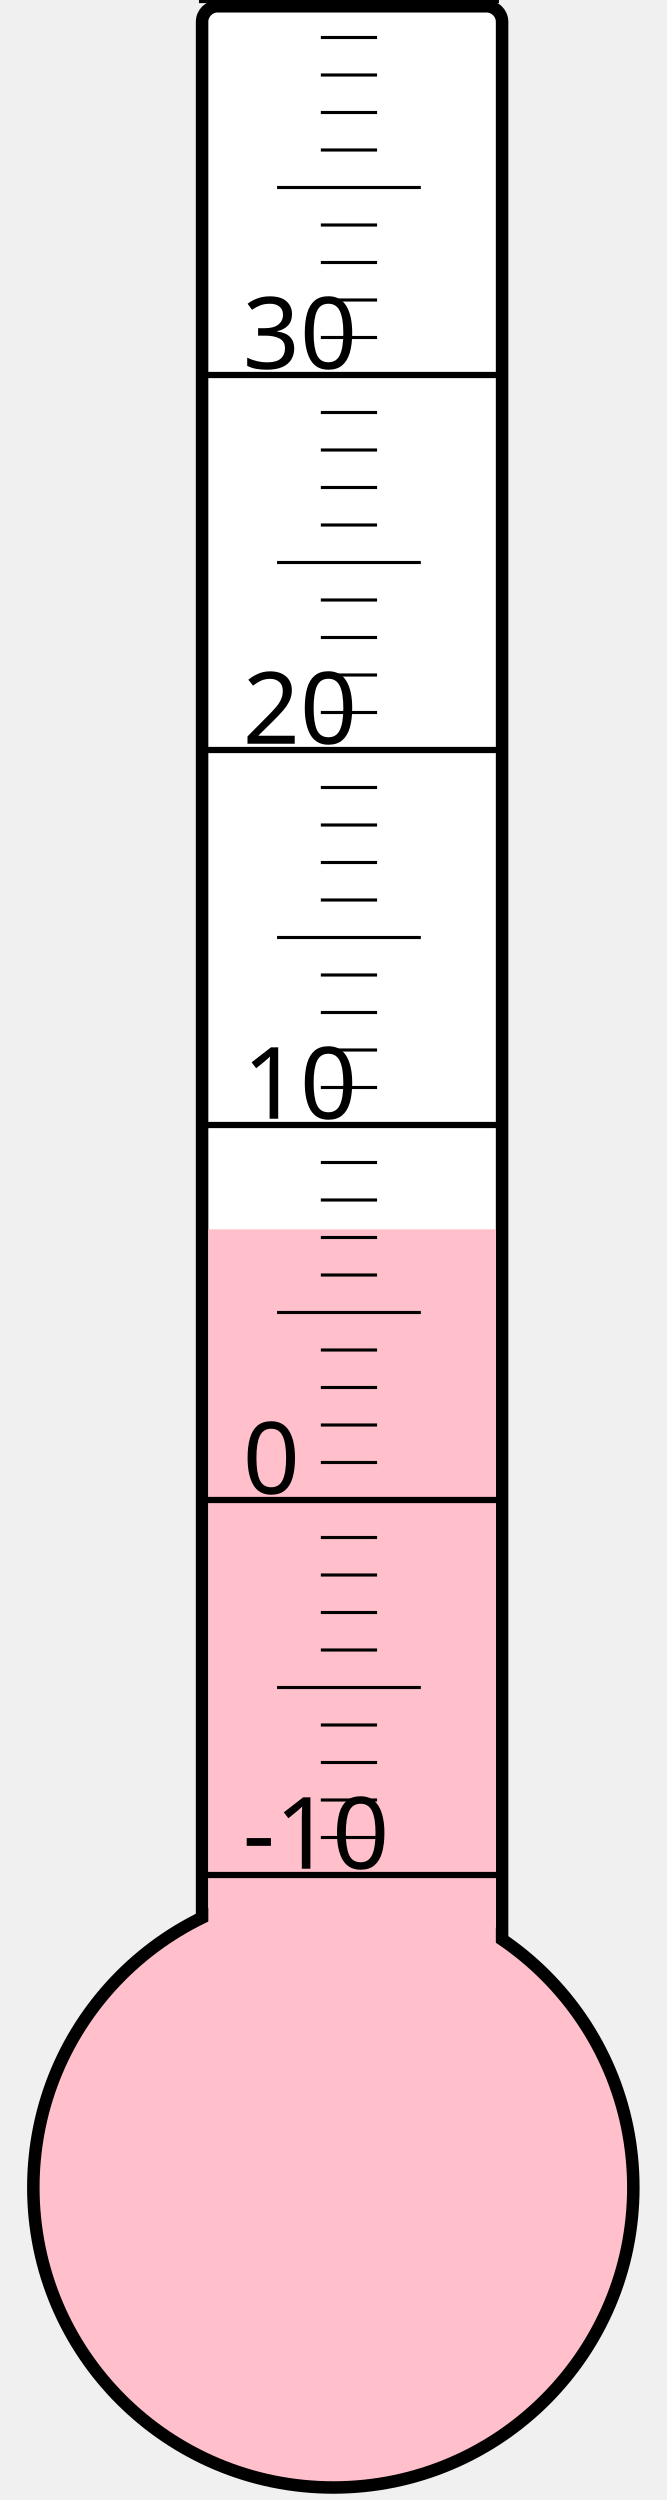
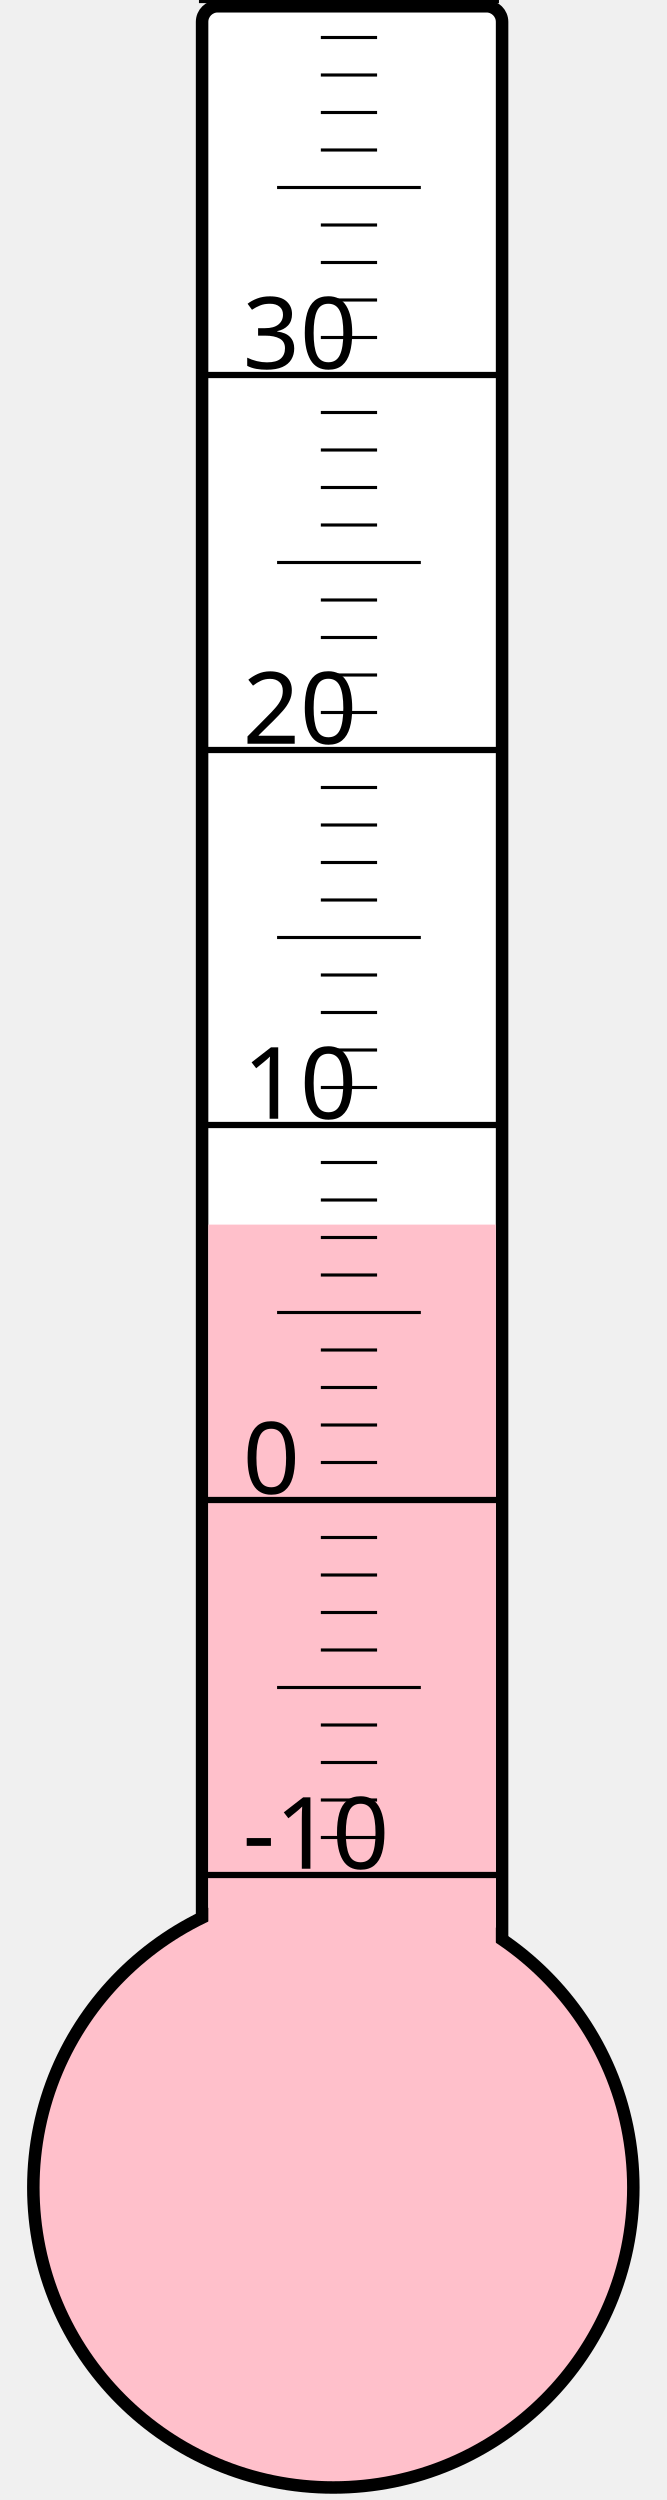
<svg xmlns="http://www.w3.org/2000/svg" width="40px" height="150px" viewBox="0 0 200 800">
  <rect width="200" height="800" x="0" y="0" style="fill: #ffffeb; fill-opacity: 0;" />
  <rect width="96" height="680" x="58" y="2" rx="5" ry="5" style="fill: white; fill-opacity: 1; stroke: black; stroke-width: 4;" />
  <circle cx="100" cy="700" r="96" style="fill: pink; stroke: black; stroke-width: 4;" />
-   <rect width="92" height="306.625" x="60" y="393.375" style="fill: pink; fill-opacity: 1; stroke-width: 0;" />
+   <rect width="92" height="308.125" x="60" y="391.875" style="fill: pink; fill-opacity: 1; stroke-width: 0;" />
  <text x="71" y="598" style="font-family: sans-serif; font-size: 24pt;">-10</text>
  <text x="71" y="478" style="font-family: sans-serif; font-size: 24pt;">0</text>
  <text x="71" y="358" style="font-family: sans-serif; font-size: 24pt;">10</text>
  <text x="71" y="238" style="font-family: sans-serif; font-size: 24pt;">20</text>
  <text x="71" y="118" style="font-family: sans-serif; font-size: 24pt;">30</text>
  <g style="stroke: black;">
    <line x1="57" y1="600" x2="153" y2="600" style="stroke-width: 2;" />
    <line x1="96" y1="588" x2="114" y2="588" style="stroke-width: 1;" />
    <line x1="96" y1="576" x2="114" y2="576" style="stroke-width: 1;" />
    <line x1="96" y1="564" x2="114" y2="564" style="stroke-width: 1;" />
    <line x1="96" y1="552" x2="114" y2="552" style="stroke-width: 1;" />
    <line x1="82" y1="540" x2="128" y2="540" style="stroke-width: 1;" />
    <line x1="96" y1="528" x2="114" y2="528" style="stroke-width: 1;" />
    <line x1="96" y1="516" x2="114" y2="516" style="stroke-width: 1;" />
    <line x1="96" y1="504" x2="114" y2="504" style="stroke-width: 1;" />
    <line x1="96" y1="492" x2="114" y2="492" style="stroke-width: 1;" />
    <line x1="57" y1="480" x2="153" y2="480" style="stroke-width: 2;" />
    <line x1="96" y1="468" x2="114" y2="468" style="stroke-width: 1;" />
    <line x1="96" y1="456" x2="114" y2="456" style="stroke-width: 1;" />
    <line x1="96" y1="444" x2="114" y2="444" style="stroke-width: 1;" />
    <line x1="96" y1="432" x2="114" y2="432" style="stroke-width: 1;" />
    <line x1="82" y1="420" x2="128" y2="420" style="stroke-width: 1;" />
    <line x1="96" y1="408" x2="114" y2="408" style="stroke-width: 1;" />
    <line x1="96" y1="396" x2="114" y2="396" style="stroke-width: 1;" />
    <line x1="96" y1="384" x2="114" y2="384" style="stroke-width: 1;" />
    <line x1="96" y1="372" x2="114" y2="372" style="stroke-width: 1;" />
    <line x1="57" y1="360" x2="153" y2="360" style="stroke-width: 2;" />
    <line x1="96" y1="348" x2="114" y2="348" style="stroke-width: 1;" />
    <line x1="96" y1="336" x2="114" y2="336" style="stroke-width: 1;" />
    <line x1="96" y1="324" x2="114" y2="324" style="stroke-width: 1;" />
    <line x1="96" y1="312" x2="114" y2="312" style="stroke-width: 1;" />
    <line x1="82" y1="300" x2="128" y2="300" style="stroke-width: 1;" />
    <line x1="96" y1="288" x2="114" y2="288" style="stroke-width: 1;" />
    <line x1="96" y1="276" x2="114" y2="276" style="stroke-width: 1;" />
    <line x1="96" y1="264" x2="114" y2="264" style="stroke-width: 1;" />
    <line x1="96" y1="252" x2="114" y2="252" style="stroke-width: 1;" />
    <line x1="57" y1="240" x2="153" y2="240" style="stroke-width: 2;" />
    <line x1="96" y1="228" x2="114" y2="228" style="stroke-width: 1;" />
    <line x1="96" y1="216" x2="114" y2="216" style="stroke-width: 1;" />
    <line x1="96" y1="204" x2="114" y2="204" style="stroke-width: 1;" />
    <line x1="96" y1="192" x2="114" y2="192" style="stroke-width: 1;" />
    <line x1="82" y1="180" x2="128" y2="180" style="stroke-width: 1;" />
    <line x1="96" y1="168" x2="114" y2="168" style="stroke-width: 1;" />
    <line x1="96" y1="156" x2="114" y2="156" style="stroke-width: 1;" />
    <line x1="96" y1="144" x2="114" y2="144" style="stroke-width: 1;" />
    <line x1="96" y1="132" x2="114" y2="132" style="stroke-width: 1;" />
    <line x1="57" y1="120" x2="153" y2="120" style="stroke-width: 2;" />
    <line x1="96" y1="108" x2="114" y2="108" style="stroke-width: 1;" />
    <line x1="96" y1="96" x2="114" y2="96" style="stroke-width: 1;" />
    <line x1="96" y1="84" x2="114" y2="84" style="stroke-width: 1;" />
    <line x1="96" y1="72" x2="114" y2="72" style="stroke-width: 1;" />
    <line x1="82" y1="60" x2="128" y2="60" style="stroke-width: 1;" />
    <line x1="96" y1="48" x2="114" y2="48" style="stroke-width: 1;" />
    <line x1="96" y1="36" x2="114" y2="36" style="stroke-width: 1;" />
    <line x1="96" y1="24" x2="114" y2="24" style="stroke-width: 1;" />
    <line x1="96" y1="12" x2="114" y2="12" style="stroke-width: 1;" />
    <line x1="57" y1="0" x2="153" y2="0" style="stroke-width: 2;" />
  </g>
</svg>
